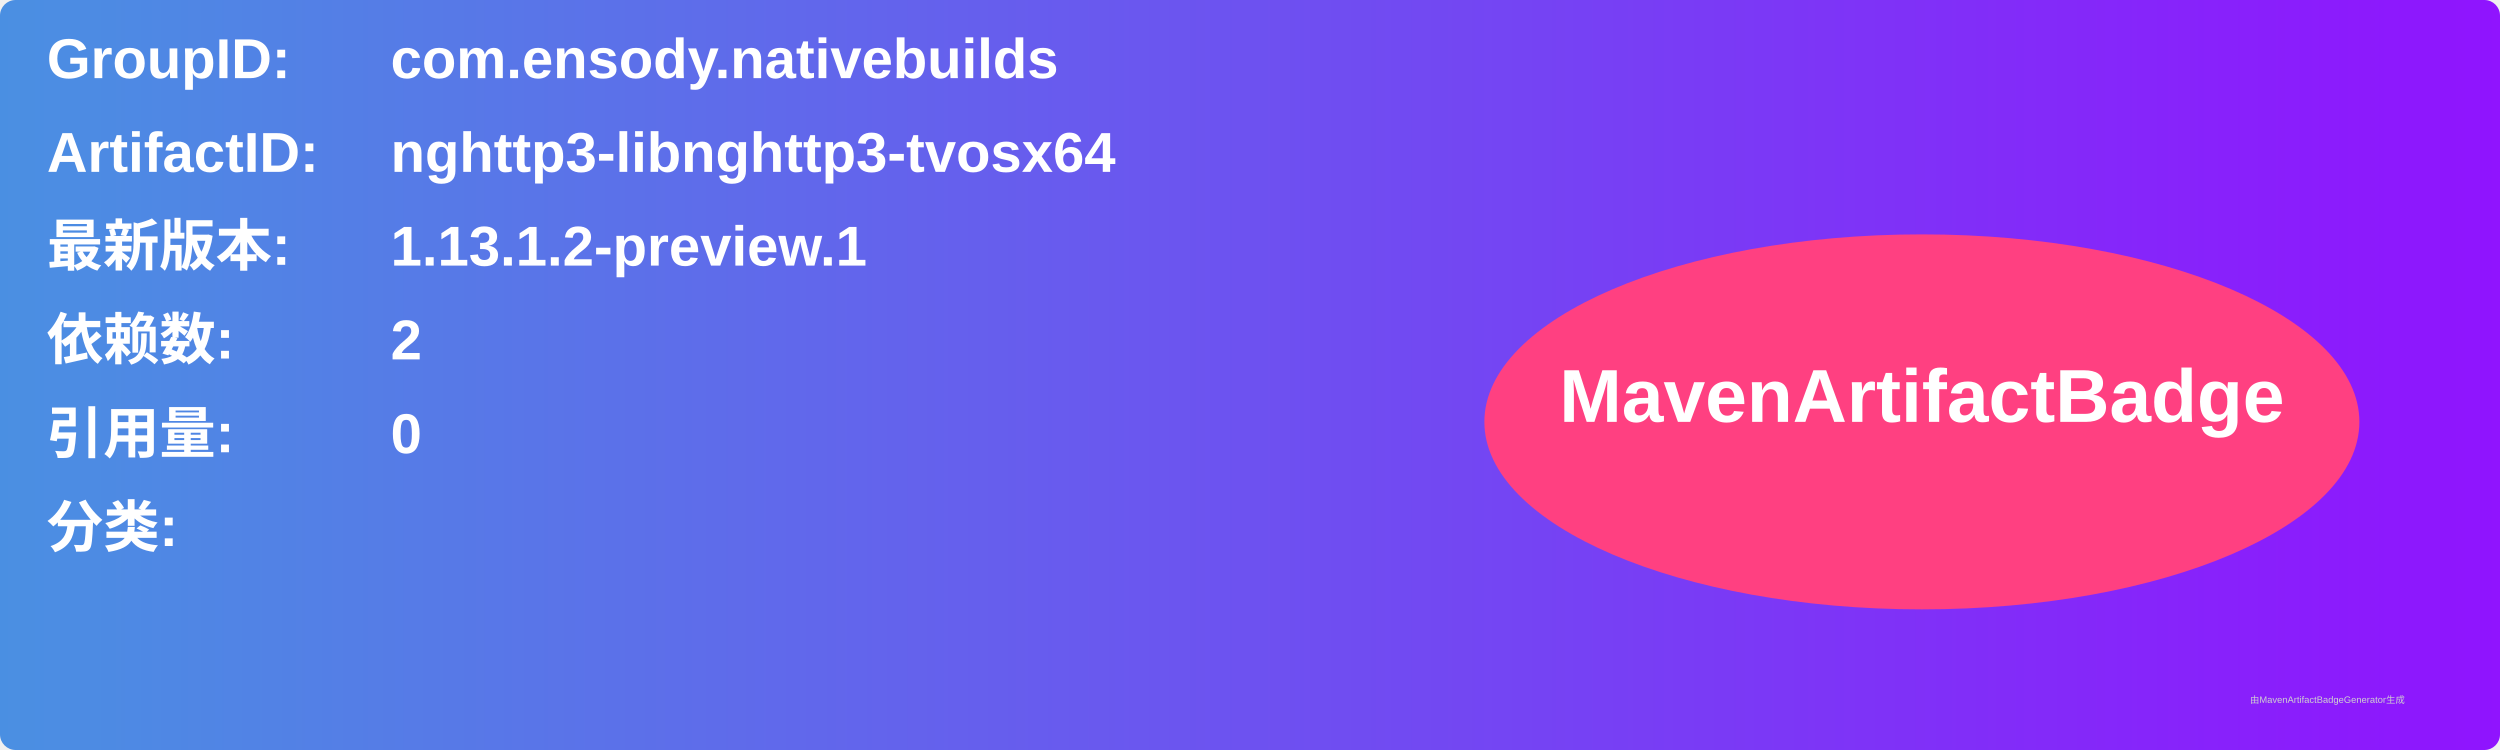
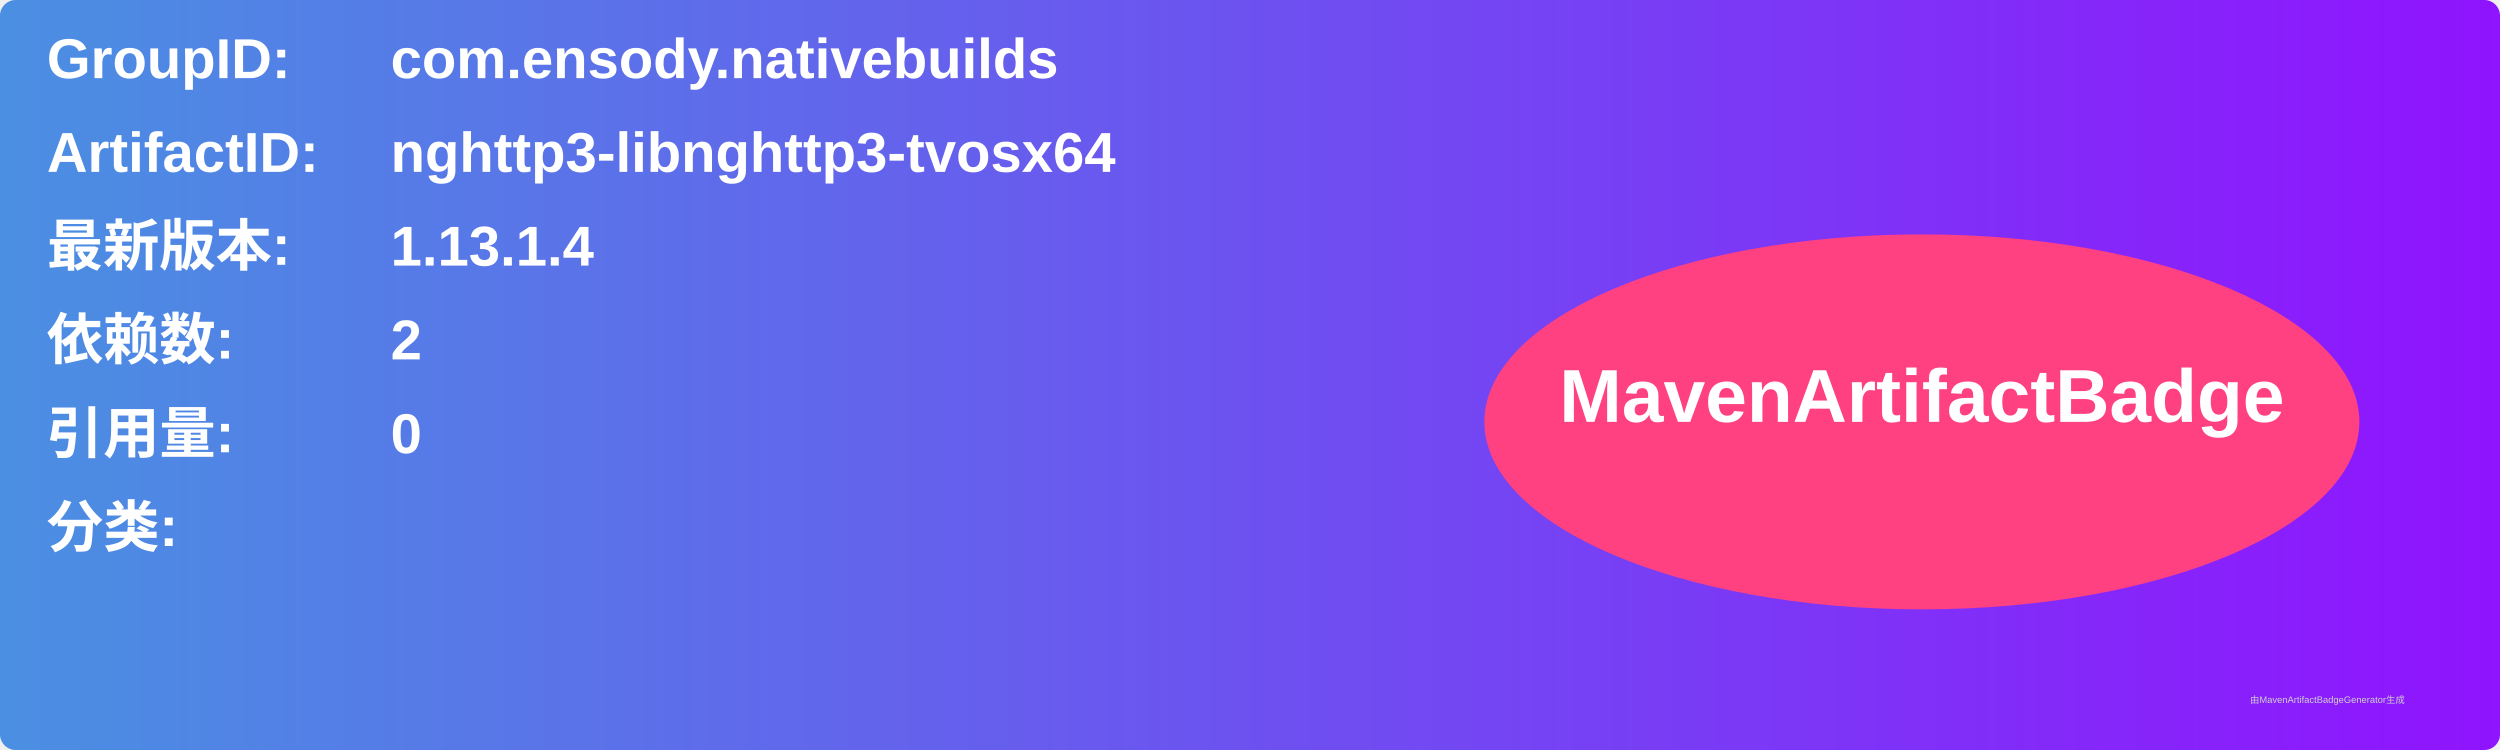
<svg xmlns="http://www.w3.org/2000/svg" width="800" height="240" viewBox="0 0 800 240">
  <linearGradient id="grad" x1="0%" y1="0%" x2="100%" y2="0%">
    <stop offset="0%" stop-color="#4a90e2" />
    <stop offset="100%" stop-color="#9013fe" />
  </linearGradient>
  <rect width="100%" height="100%" rx="5" ry="5" fill="url(#grad)" />
  <g transform="translate(15, 15)">
    <text x="0" y="10" font-family="Arial" font-size="18" fill="white" font-weight="bold" width="260">GroupID:</text>
    <text x="110" y="10" font-family="Arial" font-size="18" fill="white" font-weight="bold" width="460">com.ensody.nativebuilds</text>
    <text x="0" y="40" font-family="Arial" font-size="18" fill="white" font-weight="bold" width="260">ArtifactID:</text>
    <text x="110" y="40" font-family="Arial" font-size="18" fill="white" font-weight="bold" width="460">nghttp3-libnghttp3-tvosx64</text>
    <text x="0" y="70" font-family="Arial" font-size="18" fill="white" font-weight="bold">最新版本:</text>
    <text x="110" y="70" font-family="Arial" font-size="18" fill="white" font-weight="bold">
-       <tspan font-weight="bold">1.13.1.2-preview.1</tspan>
+       <tspan font-weight="bold">1.13.1.4</tspan>
    </text>
    <text x="0" y="100" font-family="Arial" font-size="18" fill="white" font-weight="bold">依赖数: </text>
    <text x="110" y="100" font-family="Arial" font-size="18" fill="white">
      <tspan font-weight="bold">2</tspan>
    </text>
    <text x="0" y="130" font-family="Arial" font-size="18" fill="white" font-weight="bold">引用量: </text>
    <text x="110" y="130" font-family="Arial" font-size="18" fill="white">
      <tspan font-weight="bold">0</tspan>
    </text>
    <text x="0" y="160" font-family="Arial" font-size="18" fill="white" font-weight="bold">分类:</text>
    <text x="10" y="190" font-family="Arial" font-size="10" fill="white">
      <tspan font-weight="bold" />
    </text>
    <ellipse cx="600" cy="120" rx="140" ry="60" fill="#ff4081" />
    <text x="600" y="120" text-anchor="middle" font-family="Arial" font-size="24" fill="white" font-weight="bold">MavenArtifactBadge</text>
  </g>
  <text x="720" y="225" font-family="Arial" font-size="3" fill="#d0d0d0">由MavenArtifactBadgeGenerator生成</text>
</svg>
